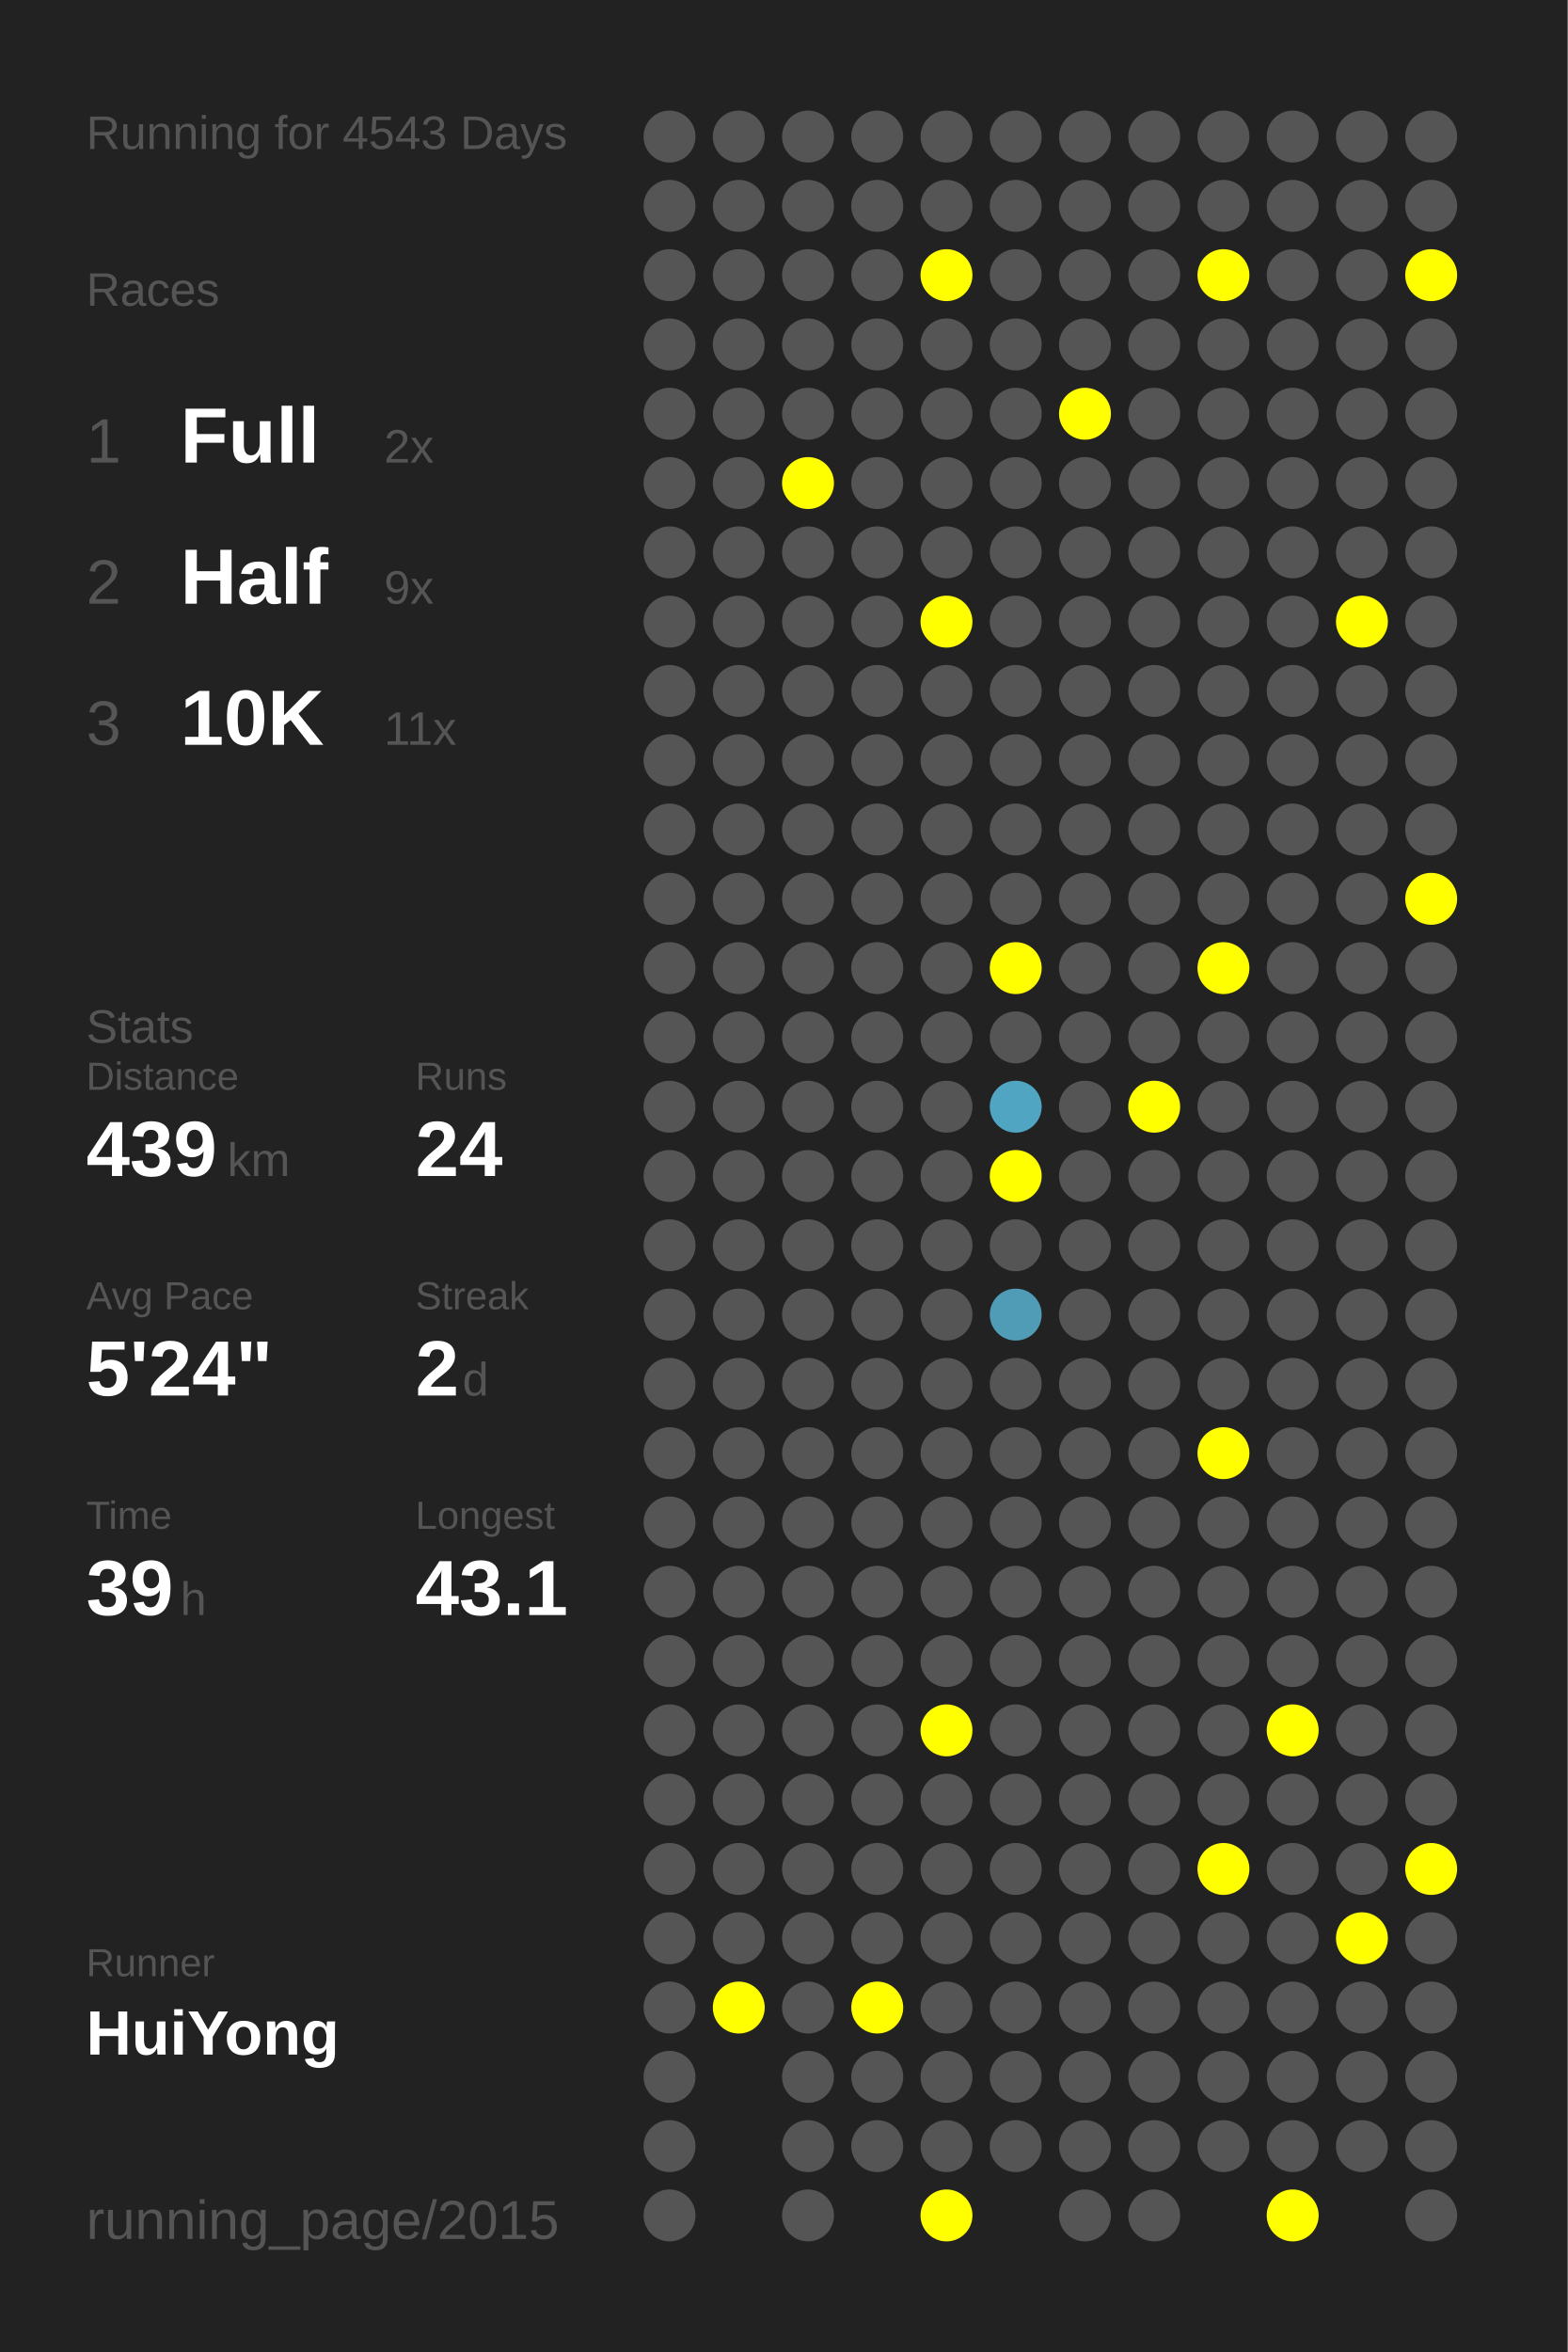
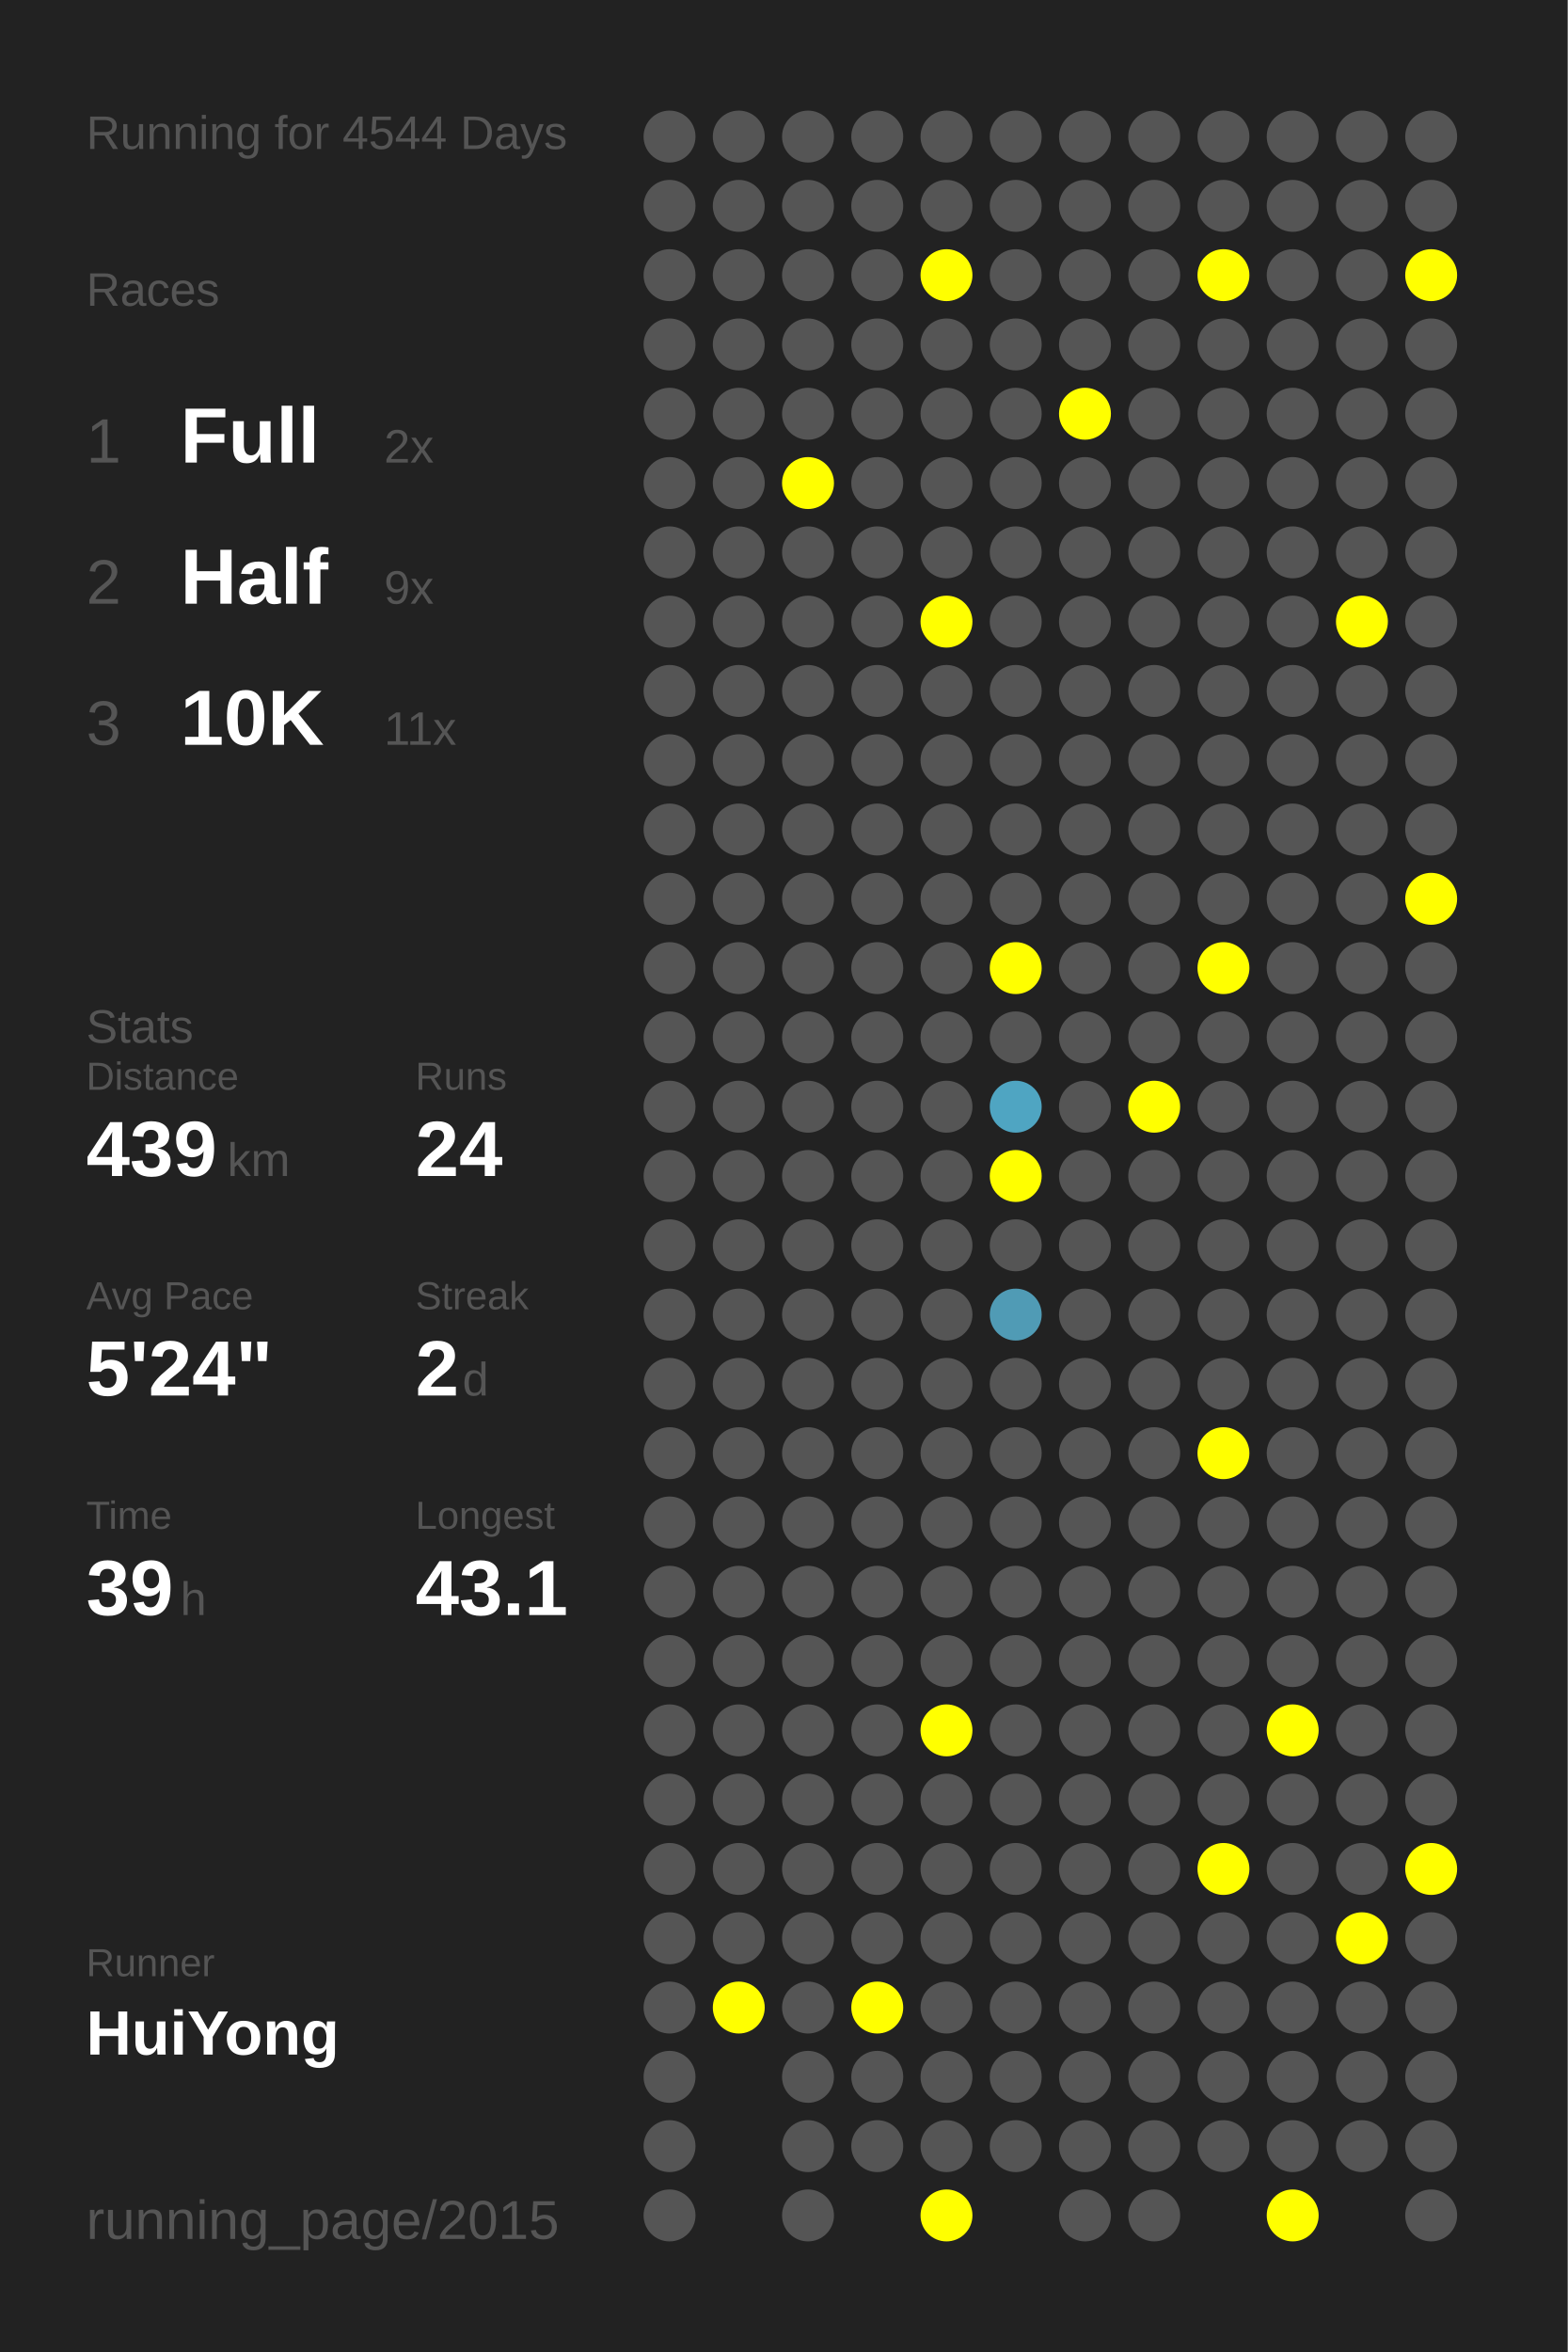
<svg xmlns="http://www.w3.org/2000/svg" baseProfile="full" height="300mm" version="1.1" viewBox="0,0,200,300" width="200mm">
  <defs />
  <rect fill="#222222" height="300" width="200" x="0" y="0" />
-   <text fill="#555555" style="font-size:6px; font-family:Arial;" x="11" y="19">Running for 4543 Days</text>
+   <text fill="#555555" style="font-size:6px; font-family:Arial;" x="11" y="19">Running for 4544 Days</text>
  <text fill="#555555" style="font-size:6px; font-family:Arial;" x="11" y="39">Races</text>
  <text fill="#555555" style="font-size:8px; font-family:Arial;" x="11" y="59">1</text>
  <text fill="#FFFFFF" style="font-size:10px; font-family:Arial; font-weight:bold;" x="23" y="59">Full</text>
  <text fill="#555555" style="font-size:6px; font-family:Arial;" x="49" y="59">2x</text>
  <text fill="#555555" style="font-size:8px; font-family:Arial;" x="11" y="77">2</text>
  <text fill="#FFFFFF" style="font-size:10px; font-family:Arial; font-weight:bold;" x="23" y="77">Half</text>
  <text fill="#555555" style="font-size:6px; font-family:Arial;" x="49" y="77">9x</text>
  <text fill="#555555" style="font-size:8px; font-family:Arial;" x="11" y="95">3</text>
  <text fill="#FFFFFF" style="font-size:10px; font-family:Arial; font-weight:bold;" x="23" y="95">10K</text>
  <text fill="#555555" style="font-size:6px; font-family:Arial;" x="49" y="95">11x</text>
  <text fill="#555555" style="font-size:6px; font-family:Arial;" x="11" y="133">Stats</text>
  <text fill="#555555" style="font-size:5px; font-family:Arial;" x="11" y="139">Distance</text>
  <text fill="#FFFFFF" style="font-size:10px; font-family:Arial; font-weight:bold;" x="11" y="150">439</text>
  <text fill="#555555" style="font-size:6px; font-family:Arial;" x="29" y="150">km</text>
  <text fill="#555555" style="font-size:5px; font-family:Arial;" x="53" y="139">Runs</text>
  <text fill="#FFFFFF" style="font-size:10px; font-family:Arial; font-weight:bold;" x="53" y="150">24</text>
  <text fill="#555555" style="font-size:5px; font-family:Arial;" x="11" y="167">Avg Pace</text>
  <text fill="#FFFFFF" style="font-size:10px; font-family:Arial; font-weight:bold;" x="11" y="178">5'24"</text>
  <text fill="#555555" style="font-size:5px; font-family:Arial;" x="53" y="167">Streak</text>
  <text fill="#FFFFFF" style="font-size:10px; font-family:Arial; font-weight:bold;" x="53" y="178">2</text>
  <text fill="#555555" style="font-size:6px; font-family:Arial;" x="59" y="178">d</text>
  <text fill="#555555" style="font-size:5px; font-family:Arial;" x="11" y="195">Time</text>
  <text fill="#FFFFFF" style="font-size:10px; font-family:Arial; font-weight:bold;" x="11" y="206">39</text>
  <text fill="#555555" style="font-size:6px; font-family:Arial;" x="23" y="206">h</text>
  <text fill="#555555" style="font-size:5px; font-family:Arial;" x="53" y="195">Longest</text>
  <text fill="#FFFFFF" style="font-size:10px; font-family:Arial; font-weight:bold;" x="53" y="206">43.1</text>
  <text fill="#555555" style="font-size:5px; font-family:Arial;" x="11" y="252.065">Runner</text>
  <text fill="#FFFFFF" style="font-size:8px; font-family:Arial; font-weight:bold;" x="11" y="262.065">HuiYong</text>
  <text fill="#555555" style="font-size:7px; font-family:Arial;" x="11" y="285.581">running_page/2015</text>
  <circle cx="85.417" cy="17.419" fill="#555555" r="3.312" />
  <circle cx="85.417" cy="26.258" fill="#555555" r="3.312" />
  <circle cx="85.417" cy="35.097" fill="#555555" r="3.312" />
  <circle cx="85.417" cy="43.935" fill="#555555" r="3.312" />
  <circle cx="85.417" cy="52.774" fill="#555555" r="3.312" />
  <circle cx="85.417" cy="61.613" fill="#555555" r="3.312" />
  <circle cx="85.417" cy="70.452" fill="#555555" r="3.312" />
  <circle cx="85.417" cy="79.29" fill="#555555" r="3.312" />
  <circle cx="85.417" cy="88.129" fill="#555555" r="3.312" />
  <circle cx="85.417" cy="96.968" fill="#555555" r="3.312" />
  <circle cx="85.417" cy="105.806" fill="#555555" r="3.312" />
  <circle cx="85.417" cy="114.645" fill="#555555" r="3.312" />
  <circle cx="85.417" cy="123.484" fill="#555555" r="3.312" />
  <circle cx="85.417" cy="132.323" fill="#555555" r="3.312" />
  <circle cx="85.417" cy="141.161" fill="#555555" r="3.312" />
  <circle cx="85.417" cy="150" fill="#555555" r="3.312" />
  <circle cx="85.417" cy="158.839" fill="#555555" r="3.312" />
  <circle cx="85.417" cy="167.677" fill="#555555" r="3.312" />
  <circle cx="85.417" cy="176.516" fill="#555555" r="3.312" />
  <circle cx="85.417" cy="185.355" fill="#555555" r="3.312" />
  <circle cx="85.417" cy="194.194" fill="#555555" r="3.312" />
  <circle cx="85.417" cy="203.032" fill="#555555" r="3.312" />
  <circle cx="85.417" cy="211.871" fill="#555555" r="3.312" />
  <circle cx="85.417" cy="220.71" fill="#555555" r="3.312" />
  <circle cx="85.417" cy="229.548" fill="#555555" r="3.312" />
  <circle cx="85.417" cy="238.387" fill="#555555" r="3.312" />
  <circle cx="85.417" cy="247.226" fill="#555555" r="3.312" />
  <circle cx="85.417" cy="256.065" fill="#555555" r="3.312" />
  <circle cx="85.417" cy="264.903" fill="#555555" r="3.312" />
  <circle cx="85.417" cy="273.742" fill="#555555" r="3.312" />
  <circle cx="85.417" cy="282.581" fill="#555555" r="3.312" />
  <circle cx="94.25" cy="17.419" fill="#555555" r="3.312" />
  <circle cx="94.25" cy="26.258" fill="#555555" r="3.312" />
  <circle cx="94.25" cy="35.097" fill="#555555" r="3.312" />
  <circle cx="94.25" cy="43.935" fill="#555555" r="3.312" />
  <circle cx="94.25" cy="52.774" fill="#555555" r="3.312" />
  <circle cx="94.25" cy="61.613" fill="#555555" r="3.312" />
  <circle cx="94.25" cy="70.452" fill="#555555" r="3.312" />
  <circle cx="94.25" cy="79.29" fill="#555555" r="3.312" />
  <circle cx="94.25" cy="88.129" fill="#555555" r="3.312" />
  <circle cx="94.25" cy="96.968" fill="#555555" r="3.312" />
  <circle cx="94.25" cy="105.806" fill="#555555" r="3.312" />
  <circle cx="94.25" cy="114.645" fill="#555555" r="3.312" />
  <circle cx="94.25" cy="123.484" fill="#555555" r="3.312" />
  <circle cx="94.25" cy="132.323" fill="#555555" r="3.312" />
  <circle cx="94.25" cy="141.161" fill="#555555" r="3.312" />
  <circle cx="94.25" cy="150" fill="#555555" r="3.312" />
  <circle cx="94.25" cy="158.839" fill="#555555" r="3.312" />
  <circle cx="94.25" cy="167.677" fill="#555555" r="3.312" />
  <circle cx="94.25" cy="176.516" fill="#555555" r="3.312" />
  <circle cx="94.25" cy="185.355" fill="#555555" r="3.312" />
  <circle cx="94.25" cy="194.194" fill="#555555" r="3.312" />
  <circle cx="94.25" cy="203.032" fill="#555555" r="3.312" />
  <circle cx="94.25" cy="211.871" fill="#555555" r="3.312" />
  <circle cx="94.25" cy="220.71" fill="#555555" r="3.312" />
  <circle cx="94.25" cy="229.548" fill="#555555" r="3.312" />
  <circle cx="94.25" cy="238.387" fill="#555555" r="3.312" />
  <circle cx="94.25" cy="247.226" fill="#555555" r="3.312" />
  <circle cx="94.25" cy="256.065" fill="#FFFF00" r="3.312" />
  <circle cx="103.083" cy="17.419" fill="#555555" r="3.312" />
  <circle cx="103.083" cy="26.258" fill="#555555" r="3.312" />
  <circle cx="103.083" cy="35.097" fill="#555555" r="3.312" />
  <circle cx="103.083" cy="43.935" fill="#555555" r="3.312" />
  <circle cx="103.083" cy="52.774" fill="#555555" r="3.312" />
  <circle cx="103.083" cy="61.613" fill="#FFFF00" r="3.312" />
  <circle cx="103.083" cy="70.452" fill="#555555" r="3.312" />
  <circle cx="103.083" cy="79.29" fill="#555555" r="3.312" />
  <circle cx="103.083" cy="88.129" fill="#555555" r="3.312" />
  <circle cx="103.083" cy="96.968" fill="#555555" r="3.312" />
  <circle cx="103.083" cy="105.806" fill="#555555" r="3.312" />
  <circle cx="103.083" cy="114.645" fill="#555555" r="3.312" />
  <circle cx="103.083" cy="123.484" fill="#555555" r="3.312" />
  <circle cx="103.083" cy="132.323" fill="#555555" r="3.312" />
  <circle cx="103.083" cy="141.161" fill="#555555" r="3.312" />
  <circle cx="103.083" cy="150" fill="#555555" r="3.312" />
  <circle cx="103.083" cy="158.839" fill="#555555" r="3.312" />
  <circle cx="103.083" cy="167.677" fill="#555555" r="3.312" />
  <circle cx="103.083" cy="176.516" fill="#555555" r="3.312" />
  <circle cx="103.083" cy="185.355" fill="#555555" r="3.312" />
  <circle cx="103.083" cy="194.194" fill="#555555" r="3.312" />
  <circle cx="103.083" cy="203.032" fill="#555555" r="3.312" />
  <circle cx="103.083" cy="211.871" fill="#555555" r="3.312" />
  <circle cx="103.083" cy="220.71" fill="#555555" r="3.312" />
  <circle cx="103.083" cy="229.548" fill="#555555" r="3.312" />
  <circle cx="103.083" cy="238.387" fill="#555555" r="3.312" />
  <circle cx="103.083" cy="247.226" fill="#555555" r="3.312" />
  <circle cx="103.083" cy="256.065" fill="#555555" r="3.312" />
  <circle cx="103.083" cy="264.903" fill="#555555" r="3.312" />
  <circle cx="103.083" cy="273.742" fill="#555555" r="3.312" />
  <circle cx="103.083" cy="282.581" fill="#555555" r="3.312" />
  <circle cx="111.917" cy="17.419" fill="#555555" r="3.312" />
  <circle cx="111.917" cy="26.258" fill="#555555" r="3.312" />
  <circle cx="111.917" cy="35.097" fill="#555555" r="3.312" />
  <circle cx="111.917" cy="43.935" fill="#555555" r="3.312" />
  <circle cx="111.917" cy="52.774" fill="#555555" r="3.312" />
  <circle cx="111.917" cy="61.613" fill="#555555" r="3.312" />
  <circle cx="111.917" cy="70.452" fill="#555555" r="3.312" />
  <circle cx="111.917" cy="79.29" fill="#555555" r="3.312" />
  <circle cx="111.917" cy="88.129" fill="#555555" r="3.312" />
  <circle cx="111.917" cy="96.968" fill="#555555" r="3.312" />
  <circle cx="111.917" cy="105.806" fill="#555555" r="3.312" />
  <circle cx="111.917" cy="114.645" fill="#555555" r="3.312" />
  <circle cx="111.917" cy="123.484" fill="#555555" r="3.312" />
  <circle cx="111.917" cy="132.323" fill="#555555" r="3.312" />
  <circle cx="111.917" cy="141.161" fill="#555555" r="3.312" />
  <circle cx="111.917" cy="150" fill="#555555" r="3.312" />
  <circle cx="111.917" cy="158.839" fill="#555555" r="3.312" />
  <circle cx="111.917" cy="167.677" fill="#555555" r="3.312" />
  <circle cx="111.917" cy="176.516" fill="#555555" r="3.312" />
  <circle cx="111.917" cy="185.355" fill="#555555" r="3.312" />
  <circle cx="111.917" cy="194.194" fill="#555555" r="3.312" />
  <circle cx="111.917" cy="203.032" fill="#555555" r="3.312" />
  <circle cx="111.917" cy="211.871" fill="#555555" r="3.312" />
  <circle cx="111.917" cy="220.71" fill="#555555" r="3.312" />
  <circle cx="111.917" cy="229.548" fill="#555555" r="3.312" />
  <circle cx="111.917" cy="238.387" fill="#555555" r="3.312" />
  <circle cx="111.917" cy="247.226" fill="#555555" r="3.312" />
  <circle cx="111.917" cy="256.065" fill="#FFFF00" r="3.312" />
  <circle cx="111.917" cy="264.903" fill="#555555" r="3.312" />
  <circle cx="111.917" cy="273.742" fill="#555555" r="3.312" />
  <circle cx="120.75" cy="17.419" fill="#555555" r="3.312" />
  <circle cx="120.75" cy="26.258" fill="#555555" r="3.312" />
  <circle cx="120.75" cy="35.097" fill="#FFFF00" r="3.312" />
  <circle cx="120.75" cy="43.935" fill="#555555" r="3.312" />
  <circle cx="120.75" cy="52.774" fill="#555555" r="3.312" />
  <circle cx="120.75" cy="61.613" fill="#555555" r="3.312" />
  <circle cx="120.75" cy="70.452" fill="#555555" r="3.312" />
  <circle cx="120.75" cy="79.29" fill="#FFFF00" r="3.312" />
  <circle cx="120.75" cy="88.129" fill="#555555" r="3.312" />
  <circle cx="120.75" cy="96.968" fill="#555555" r="3.312" />
  <circle cx="120.75" cy="105.806" fill="#555555" r="3.312" />
  <circle cx="120.75" cy="114.645" fill="#555555" r="3.312" />
  <circle cx="120.75" cy="123.484" fill="#555555" r="3.312" />
  <circle cx="120.75" cy="132.323" fill="#555555" r="3.312" />
  <circle cx="120.75" cy="141.161" fill="#555555" r="3.312" />
  <circle cx="120.75" cy="150" fill="#555555" r="3.312" />
  <circle cx="120.75" cy="158.839" fill="#555555" r="3.312" />
  <circle cx="120.75" cy="167.677" fill="#555555" r="3.312" />
  <circle cx="120.75" cy="176.516" fill="#555555" r="3.312" />
  <circle cx="120.75" cy="185.355" fill="#555555" r="3.312" />
  <circle cx="120.75" cy="194.194" fill="#555555" r="3.312" />
  <circle cx="120.75" cy="203.032" fill="#555555" r="3.312" />
  <circle cx="120.75" cy="211.871" fill="#555555" r="3.312" />
  <circle cx="120.75" cy="220.71" fill="#FFFF00" r="3.312" />
  <circle cx="120.75" cy="229.548" fill="#555555" r="3.312" />
  <circle cx="120.75" cy="238.387" fill="#555555" r="3.312" />
  <circle cx="120.75" cy="247.226" fill="#555555" r="3.312" />
  <circle cx="120.75" cy="256.065" fill="#555555" r="3.312" />
  <circle cx="120.75" cy="264.903" fill="#555555" r="3.312" />
  <circle cx="120.75" cy="273.742" fill="#555555" r="3.312" />
  <circle cx="120.75" cy="282.581" fill="#FFFF00" r="3.312" />
  <circle cx="129.583" cy="17.419" fill="#555555" r="3.312" />
  <circle cx="129.583" cy="26.258" fill="#555555" r="3.312" />
  <circle cx="129.583" cy="35.097" fill="#555555" r="3.312" />
  <circle cx="129.583" cy="43.935" fill="#555555" r="3.312" />
  <circle cx="129.583" cy="52.774" fill="#555555" r="3.312" />
  <circle cx="129.583" cy="61.613" fill="#555555" r="3.312" />
  <circle cx="129.583" cy="70.452" fill="#555555" r="3.312" />
  <circle cx="129.583" cy="79.29" fill="#555555" r="3.312" />
  <circle cx="129.583" cy="88.129" fill="#555555" r="3.312" />
  <circle cx="129.583" cy="96.968" fill="#555555" r="3.312" />
  <circle cx="129.583" cy="105.806" fill="#555555" r="3.312" />
  <circle cx="129.583" cy="114.645" fill="#555555" r="3.312" />
  <circle cx="129.583" cy="123.484" fill="#FFFF00" r="3.312" />
  <circle cx="129.583" cy="132.323" fill="#555555" r="3.312" />
  <circle cx="129.583" cy="141.161" fill="#4fa5c2" r="3.312" />
  <circle cx="129.583" cy="150" fill="#FFFF00" r="3.312" />
  <circle cx="129.583" cy="158.839" fill="#555555" r="3.312" />
  <circle cx="129.583" cy="167.677" fill="#509bb5" r="3.312" />
  <circle cx="129.583" cy="176.516" fill="#555555" r="3.312" />
  <circle cx="129.583" cy="185.355" fill="#555555" r="3.312" />
  <circle cx="129.583" cy="194.194" fill="#555555" r="3.312" />
  <circle cx="129.583" cy="203.032" fill="#555555" r="3.312" />
  <circle cx="129.583" cy="211.871" fill="#555555" r="3.312" />
  <circle cx="129.583" cy="220.71" fill="#555555" r="3.312" />
  <circle cx="129.583" cy="229.548" fill="#555555" r="3.312" />
  <circle cx="129.583" cy="238.387" fill="#555555" r="3.312" />
  <circle cx="129.583" cy="247.226" fill="#555555" r="3.312" />
  <circle cx="129.583" cy="256.065" fill="#555555" r="3.312" />
  <circle cx="129.583" cy="264.903" fill="#555555" r="3.312" />
  <circle cx="129.583" cy="273.742" fill="#555555" r="3.312" />
  <circle cx="138.417" cy="17.419" fill="#555555" r="3.312" />
  <circle cx="138.417" cy="26.258" fill="#555555" r="3.312" />
  <circle cx="138.417" cy="35.097" fill="#555555" r="3.312" />
  <circle cx="138.417" cy="43.935" fill="#555555" r="3.312" />
  <circle cx="138.417" cy="52.774" fill="#FFFF00" r="3.312" />
  <circle cx="138.417" cy="61.613" fill="#555555" r="3.312" />
  <circle cx="138.417" cy="70.452" fill="#555555" r="3.312" />
  <circle cx="138.417" cy="79.29" fill="#555555" r="3.312" />
  <circle cx="138.417" cy="88.129" fill="#555555" r="3.312" />
  <circle cx="138.417" cy="96.968" fill="#555555" r="3.312" />
  <circle cx="138.417" cy="105.806" fill="#555555" r="3.312" />
  <circle cx="138.417" cy="114.645" fill="#555555" r="3.312" />
  <circle cx="138.417" cy="123.484" fill="#555555" r="3.312" />
  <circle cx="138.417" cy="132.323" fill="#555555" r="3.312" />
  <circle cx="138.417" cy="141.161" fill="#555555" r="3.312" />
  <circle cx="138.417" cy="150" fill="#555555" r="3.312" />
  <circle cx="138.417" cy="158.839" fill="#555555" r="3.312" />
  <circle cx="138.417" cy="167.677" fill="#555555" r="3.312" />
  <circle cx="138.417" cy="176.516" fill="#555555" r="3.312" />
  <circle cx="138.417" cy="185.355" fill="#555555" r="3.312" />
  <circle cx="138.417" cy="194.194" fill="#555555" r="3.312" />
  <circle cx="138.417" cy="203.032" fill="#555555" r="3.312" />
  <circle cx="138.417" cy="211.871" fill="#555555" r="3.312" />
  <circle cx="138.417" cy="220.71" fill="#555555" r="3.312" />
  <circle cx="138.417" cy="229.548" fill="#555555" r="3.312" />
  <circle cx="138.417" cy="238.387" fill="#555555" r="3.312" />
  <circle cx="138.417" cy="247.226" fill="#555555" r="3.312" />
  <circle cx="138.417" cy="256.065" fill="#555555" r="3.312" />
  <circle cx="138.417" cy="264.903" fill="#555555" r="3.312" />
  <circle cx="138.417" cy="273.742" fill="#555555" r="3.312" />
  <circle cx="138.417" cy="282.581" fill="#555555" r="3.312" />
  <circle cx="147.25" cy="17.419" fill="#555555" r="3.312" />
  <circle cx="147.25" cy="26.258" fill="#555555" r="3.312" />
  <circle cx="147.25" cy="35.097" fill="#555555" r="3.312" />
  <circle cx="147.25" cy="43.935" fill="#555555" r="3.312" />
  <circle cx="147.25" cy="52.774" fill="#555555" r="3.312" />
  <circle cx="147.25" cy="61.613" fill="#555555" r="3.312" />
  <circle cx="147.25" cy="70.452" fill="#555555" r="3.312" />
  <circle cx="147.25" cy="79.29" fill="#555555" r="3.312" />
  <circle cx="147.25" cy="88.129" fill="#555555" r="3.312" />
  <circle cx="147.25" cy="96.968" fill="#555555" r="3.312" />
  <circle cx="147.25" cy="105.806" fill="#555555" r="3.312" />
  <circle cx="147.25" cy="114.645" fill="#555555" r="3.312" />
  <circle cx="147.25" cy="123.484" fill="#555555" r="3.312" />
  <circle cx="147.25" cy="132.323" fill="#555555" r="3.312" />
  <circle cx="147.25" cy="141.161" fill="#FFFF00" r="3.312" />
  <circle cx="147.25" cy="150" fill="#555555" r="3.312" />
  <circle cx="147.25" cy="158.839" fill="#555555" r="3.312" />
  <circle cx="147.25" cy="167.677" fill="#555555" r="3.312" />
  <circle cx="147.25" cy="176.516" fill="#555555" r="3.312" />
  <circle cx="147.25" cy="185.355" fill="#555555" r="3.312" />
  <circle cx="147.25" cy="194.194" fill="#555555" r="3.312" />
  <circle cx="147.25" cy="203.032" fill="#555555" r="3.312" />
  <circle cx="147.25" cy="211.871" fill="#555555" r="3.312" />
  <circle cx="147.25" cy="220.71" fill="#555555" r="3.312" />
  <circle cx="147.25" cy="229.548" fill="#555555" r="3.312" />
  <circle cx="147.25" cy="238.387" fill="#555555" r="3.312" />
  <circle cx="147.25" cy="247.226" fill="#555555" r="3.312" />
  <circle cx="147.25" cy="256.065" fill="#555555" r="3.312" />
  <circle cx="147.25" cy="264.903" fill="#555555" r="3.312" />
  <circle cx="147.25" cy="273.742" fill="#555555" r="3.312" />
  <circle cx="147.25" cy="282.581" fill="#555555" r="3.312" />
  <circle cx="156.083" cy="17.419" fill="#555555" r="3.312" />
  <circle cx="156.083" cy="26.258" fill="#555555" r="3.312" />
  <circle cx="156.083" cy="35.097" fill="#FFFF00" r="3.312" />
  <circle cx="156.083" cy="43.935" fill="#555555" r="3.312" />
  <circle cx="156.083" cy="52.774" fill="#555555" r="3.312" />
  <circle cx="156.083" cy="61.613" fill="#555555" r="3.312" />
  <circle cx="156.083" cy="70.452" fill="#555555" r="3.312" />
  <circle cx="156.083" cy="79.29" fill="#555555" r="3.312" />
  <circle cx="156.083" cy="88.129" fill="#555555" r="3.312" />
  <circle cx="156.083" cy="96.968" fill="#555555" r="3.312" />
  <circle cx="156.083" cy="105.806" fill="#555555" r="3.312" />
  <circle cx="156.083" cy="114.645" fill="#555555" r="3.312" />
  <circle cx="156.083" cy="123.484" fill="#FFFF00" r="3.312" />
  <circle cx="156.083" cy="132.323" fill="#555555" r="3.312" />
  <circle cx="156.083" cy="141.161" fill="#555555" r="3.312" />
  <circle cx="156.083" cy="150" fill="#555555" r="3.312" />
  <circle cx="156.083" cy="158.839" fill="#555555" r="3.312" />
  <circle cx="156.083" cy="167.677" fill="#555555" r="3.312" />
  <circle cx="156.083" cy="176.516" fill="#555555" r="3.312" />
  <circle cx="156.083" cy="185.355" fill="#FFFF00" r="3.312" />
  <circle cx="156.083" cy="194.194" fill="#555555" r="3.312" />
  <circle cx="156.083" cy="203.032" fill="#555555" r="3.312" />
  <circle cx="156.083" cy="211.871" fill="#555555" r="3.312" />
  <circle cx="156.083" cy="220.71" fill="#555555" r="3.312" />
  <circle cx="156.083" cy="229.548" fill="#555555" r="3.312" />
  <circle cx="156.083" cy="238.387" fill="#FFFF00" r="3.312" />
  <circle cx="156.083" cy="247.226" fill="#555555" r="3.312" />
  <circle cx="156.083" cy="256.065" fill="#555555" r="3.312" />
  <circle cx="156.083" cy="264.903" fill="#555555" r="3.312" />
  <circle cx="156.083" cy="273.742" fill="#555555" r="3.312" />
  <circle cx="164.917" cy="17.419" fill="#555555" r="3.312" />
  <circle cx="164.917" cy="26.258" fill="#555555" r="3.312" />
  <circle cx="164.917" cy="35.097" fill="#555555" r="3.312" />
  <circle cx="164.917" cy="43.935" fill="#555555" r="3.312" />
  <circle cx="164.917" cy="52.774" fill="#555555" r="3.312" />
  <circle cx="164.917" cy="61.613" fill="#555555" r="3.312" />
  <circle cx="164.917" cy="70.452" fill="#555555" r="3.312" />
  <circle cx="164.917" cy="79.29" fill="#555555" r="3.312" />
  <circle cx="164.917" cy="88.129" fill="#555555" r="3.312" />
  <circle cx="164.917" cy="96.968" fill="#555555" r="3.312" />
  <circle cx="164.917" cy="105.806" fill="#555555" r="3.312" />
  <circle cx="164.917" cy="114.645" fill="#555555" r="3.312" />
  <circle cx="164.917" cy="123.484" fill="#555555" r="3.312" />
  <circle cx="164.917" cy="132.323" fill="#555555" r="3.312" />
  <circle cx="164.917" cy="141.161" fill="#555555" r="3.312" />
  <circle cx="164.917" cy="150" fill="#555555" r="3.312" />
  <circle cx="164.917" cy="158.839" fill="#555555" r="3.312" />
  <circle cx="164.917" cy="167.677" fill="#555555" r="3.312" />
  <circle cx="164.917" cy="176.516" fill="#555555" r="3.312" />
  <circle cx="164.917" cy="185.355" fill="#555555" r="3.312" />
  <circle cx="164.917" cy="194.194" fill="#555555" r="3.312" />
  <circle cx="164.917" cy="203.032" fill="#555555" r="3.312" />
  <circle cx="164.917" cy="211.871" fill="#555555" r="3.312" />
  <circle cx="164.917" cy="220.71" fill="#FFFF00" r="3.312" />
  <circle cx="164.917" cy="229.548" fill="#555555" r="3.312" />
  <circle cx="164.917" cy="238.387" fill="#555555" r="3.312" />
  <circle cx="164.917" cy="247.226" fill="#555555" r="3.312" />
  <circle cx="164.917" cy="256.065" fill="#555555" r="3.312" />
  <circle cx="164.917" cy="264.903" fill="#555555" r="3.312" />
  <circle cx="164.917" cy="273.742" fill="#555555" r="3.312" />
  <circle cx="164.917" cy="282.581" fill="#FFFF00" r="3.312" />
  <circle cx="173.75" cy="17.419" fill="#555555" r="3.312" />
  <circle cx="173.75" cy="26.258" fill="#555555" r="3.312" />
  <circle cx="173.75" cy="35.097" fill="#555555" r="3.312" />
  <circle cx="173.75" cy="43.935" fill="#555555" r="3.312" />
  <circle cx="173.75" cy="52.774" fill="#555555" r="3.312" />
  <circle cx="173.75" cy="61.613" fill="#555555" r="3.312" />
  <circle cx="173.75" cy="70.452" fill="#555555" r="3.312" />
  <circle cx="173.75" cy="79.29" fill="#FFFF00" r="3.312" />
  <circle cx="173.75" cy="88.129" fill="#555555" r="3.312" />
  <circle cx="173.75" cy="96.968" fill="#555555" r="3.312" />
  <circle cx="173.75" cy="105.806" fill="#555555" r="3.312" />
  <circle cx="173.75" cy="114.645" fill="#555555" r="3.312" />
  <circle cx="173.75" cy="123.484" fill="#555555" r="3.312" />
  <circle cx="173.75" cy="132.323" fill="#555555" r="3.312" />
  <circle cx="173.75" cy="141.161" fill="#555555" r="3.312" />
  <circle cx="173.75" cy="150" fill="#555555" r="3.312" />
  <circle cx="173.75" cy="158.839" fill="#555555" r="3.312" />
  <circle cx="173.75" cy="167.677" fill="#555555" r="3.312" />
  <circle cx="173.75" cy="176.516" fill="#555555" r="3.312" />
  <circle cx="173.75" cy="185.355" fill="#555555" r="3.312" />
  <circle cx="173.75" cy="194.194" fill="#555555" r="3.312" />
  <circle cx="173.75" cy="203.032" fill="#555555" r="3.312" />
  <circle cx="173.75" cy="211.871" fill="#555555" r="3.312" />
  <circle cx="173.75" cy="220.71" fill="#555555" r="3.312" />
  <circle cx="173.75" cy="229.548" fill="#555555" r="3.312" />
  <circle cx="173.75" cy="238.387" fill="#555555" r="3.312" />
  <circle cx="173.75" cy="247.226" fill="#FFFF00" r="3.312" />
  <circle cx="173.75" cy="256.065" fill="#555555" r="3.312" />
  <circle cx="173.75" cy="264.903" fill="#555555" r="3.312" />
  <circle cx="173.75" cy="273.742" fill="#555555" r="3.312" />
  <circle cx="182.583" cy="17.419" fill="#555555" r="3.312" />
  <circle cx="182.583" cy="26.258" fill="#555555" r="3.312" />
  <circle cx="182.583" cy="35.097" fill="#FFFF00" r="3.312" />
  <circle cx="182.583" cy="43.935" fill="#555555" r="3.312" />
  <circle cx="182.583" cy="52.774" fill="#555555" r="3.312" />
  <circle cx="182.583" cy="61.613" fill="#555555" r="3.312" />
  <circle cx="182.583" cy="70.452" fill="#555555" r="3.312" />
  <circle cx="182.583" cy="79.29" fill="#555555" r="3.312" />
  <circle cx="182.583" cy="88.129" fill="#555555" r="3.312" />
  <circle cx="182.583" cy="96.968" fill="#555555" r="3.312" />
  <circle cx="182.583" cy="105.806" fill="#555555" r="3.312" />
  <circle cx="182.583" cy="114.645" fill="#FFFF00" r="3.312" />
  <circle cx="182.583" cy="123.484" fill="#555555" r="3.312" />
  <circle cx="182.583" cy="132.323" fill="#555555" r="3.312" />
  <circle cx="182.583" cy="141.161" fill="#555555" r="3.312" />
  <circle cx="182.583" cy="150" fill="#555555" r="3.312" />
  <circle cx="182.583" cy="158.839" fill="#555555" r="3.312" />
  <circle cx="182.583" cy="167.677" fill="#555555" r="3.312" />
  <circle cx="182.583" cy="176.516" fill="#555555" r="3.312" />
  <circle cx="182.583" cy="185.355" fill="#555555" r="3.312" />
  <circle cx="182.583" cy="194.194" fill="#555555" r="3.312" />
  <circle cx="182.583" cy="203.032" fill="#555555" r="3.312" />
  <circle cx="182.583" cy="211.871" fill="#555555" r="3.312" />
  <circle cx="182.583" cy="220.71" fill="#555555" r="3.312" />
  <circle cx="182.583" cy="229.548" fill="#555555" r="3.312" />
  <circle cx="182.583" cy="238.387" fill="#FFFF00" r="3.312" />
  <circle cx="182.583" cy="247.226" fill="#555555" r="3.312" />
  <circle cx="182.583" cy="256.065" fill="#555555" r="3.312" />
  <circle cx="182.583" cy="264.903" fill="#555555" r="3.312" />
  <circle cx="182.583" cy="273.742" fill="#555555" r="3.312" />
  <circle cx="182.583" cy="282.581" fill="#555555" r="3.312" />
</svg>
